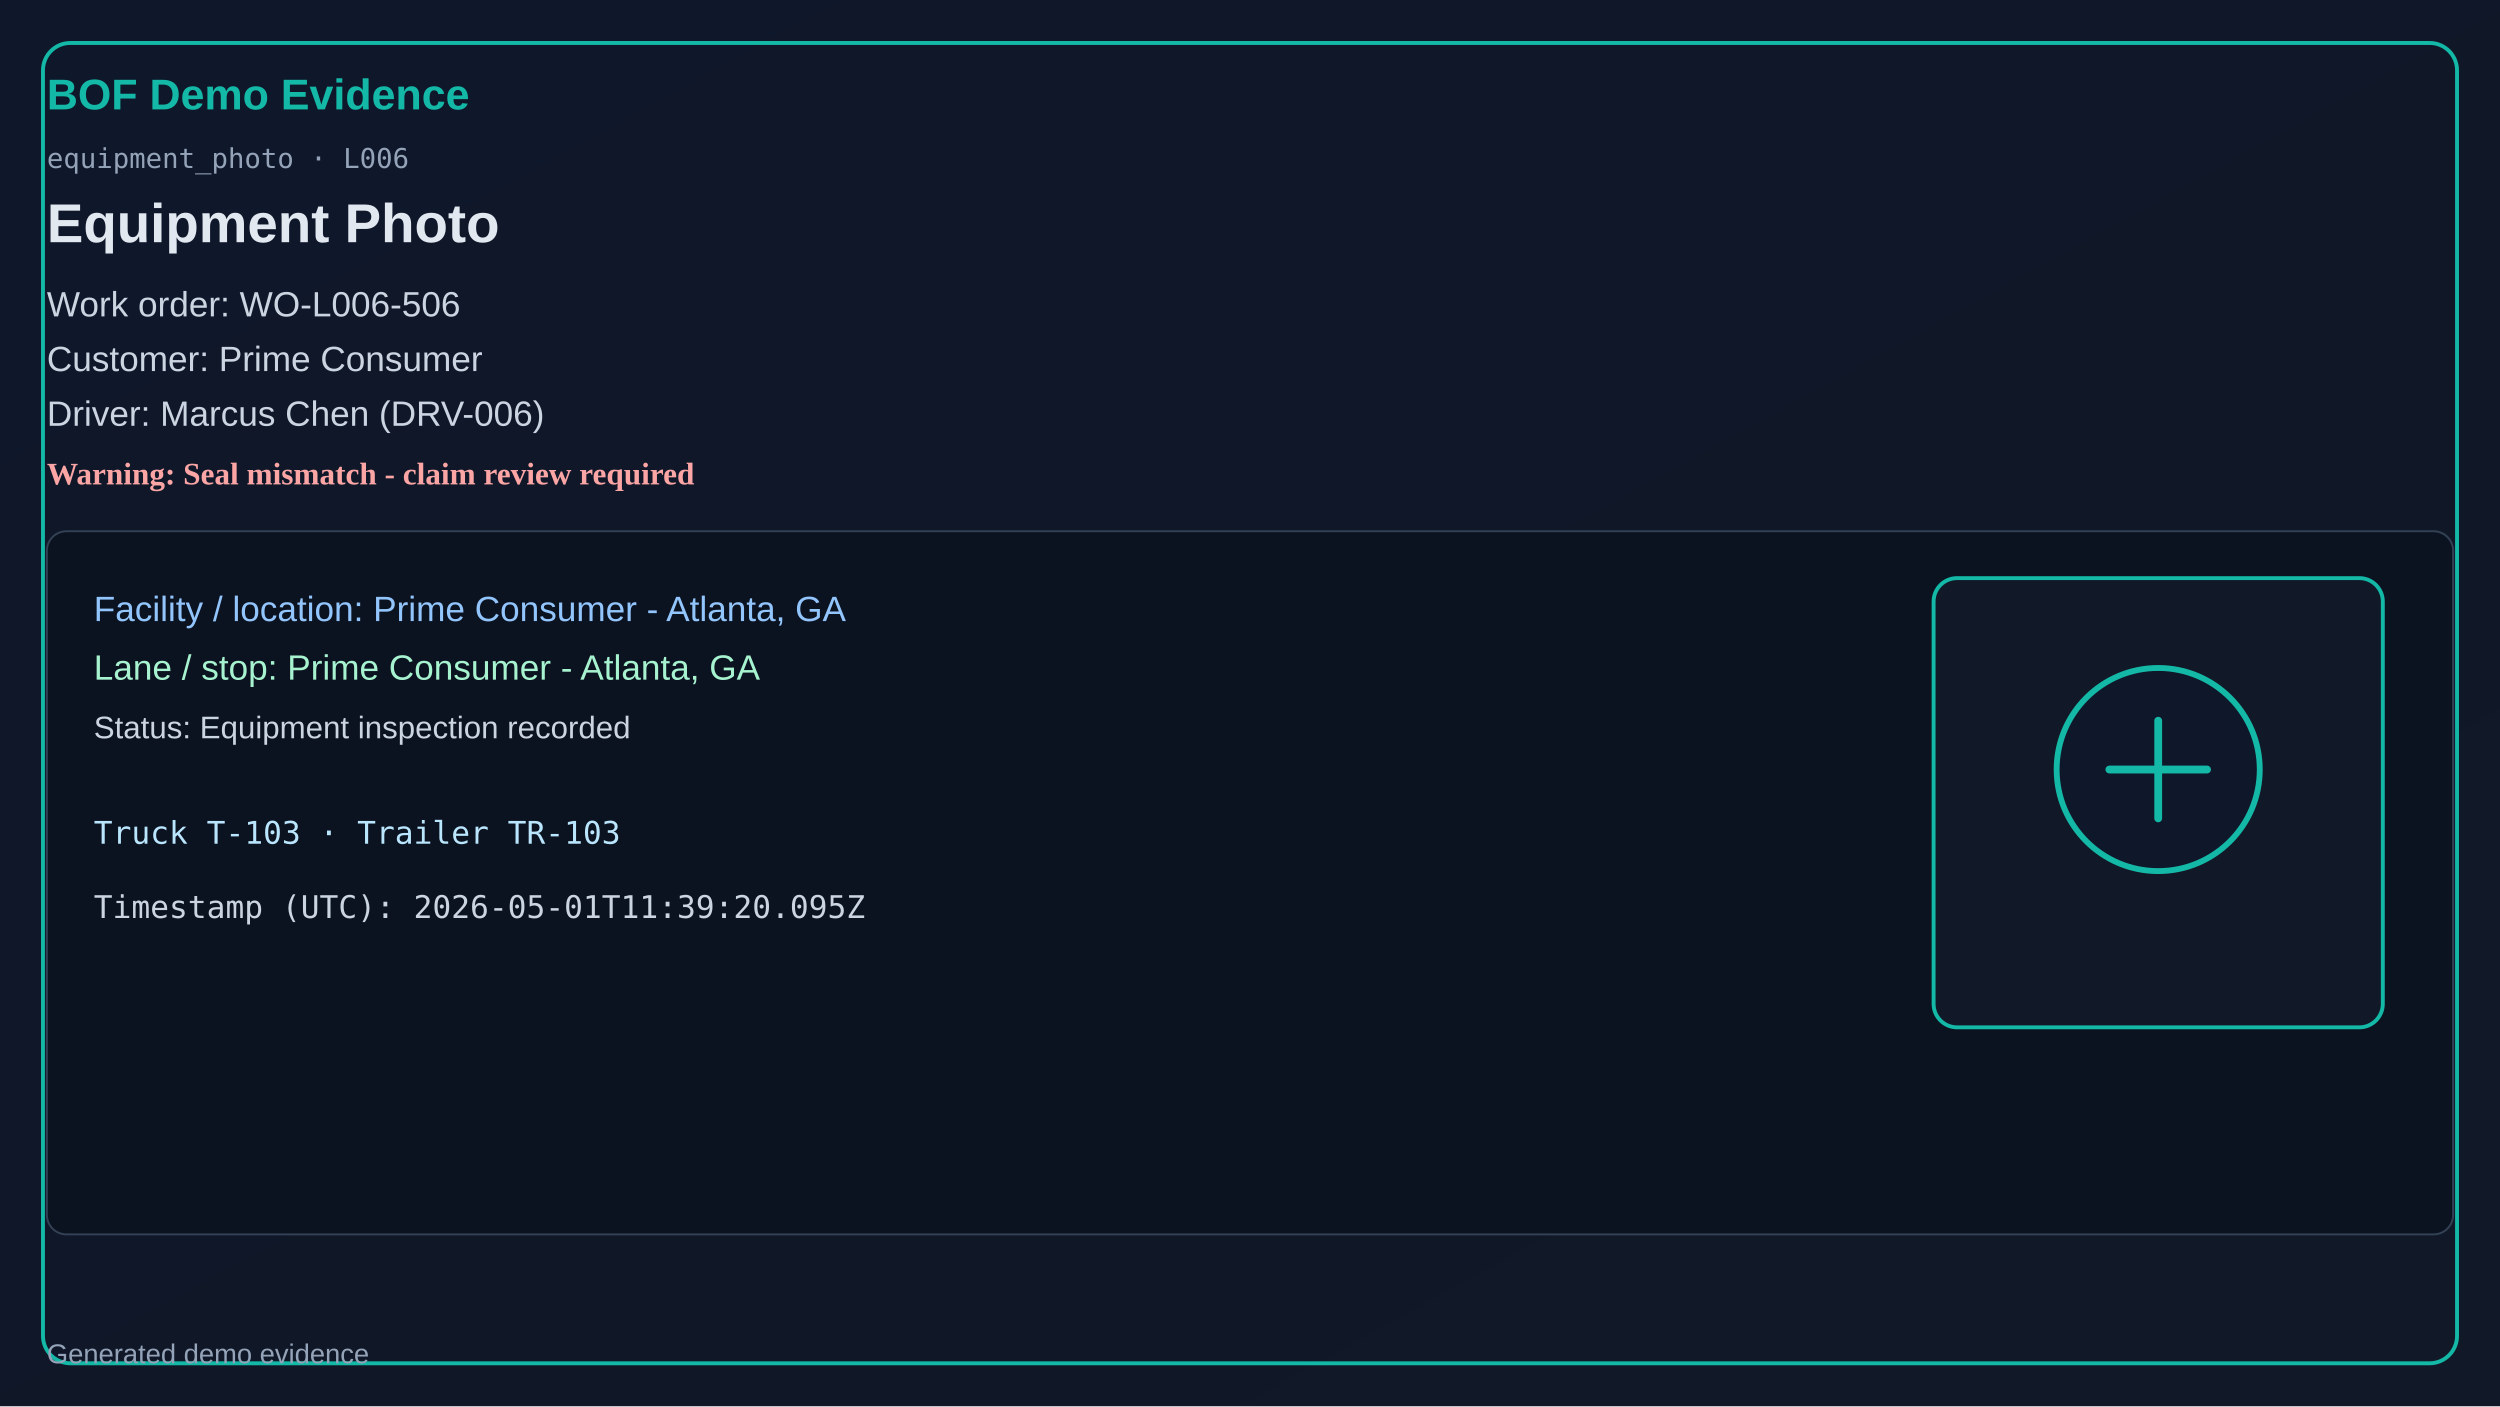
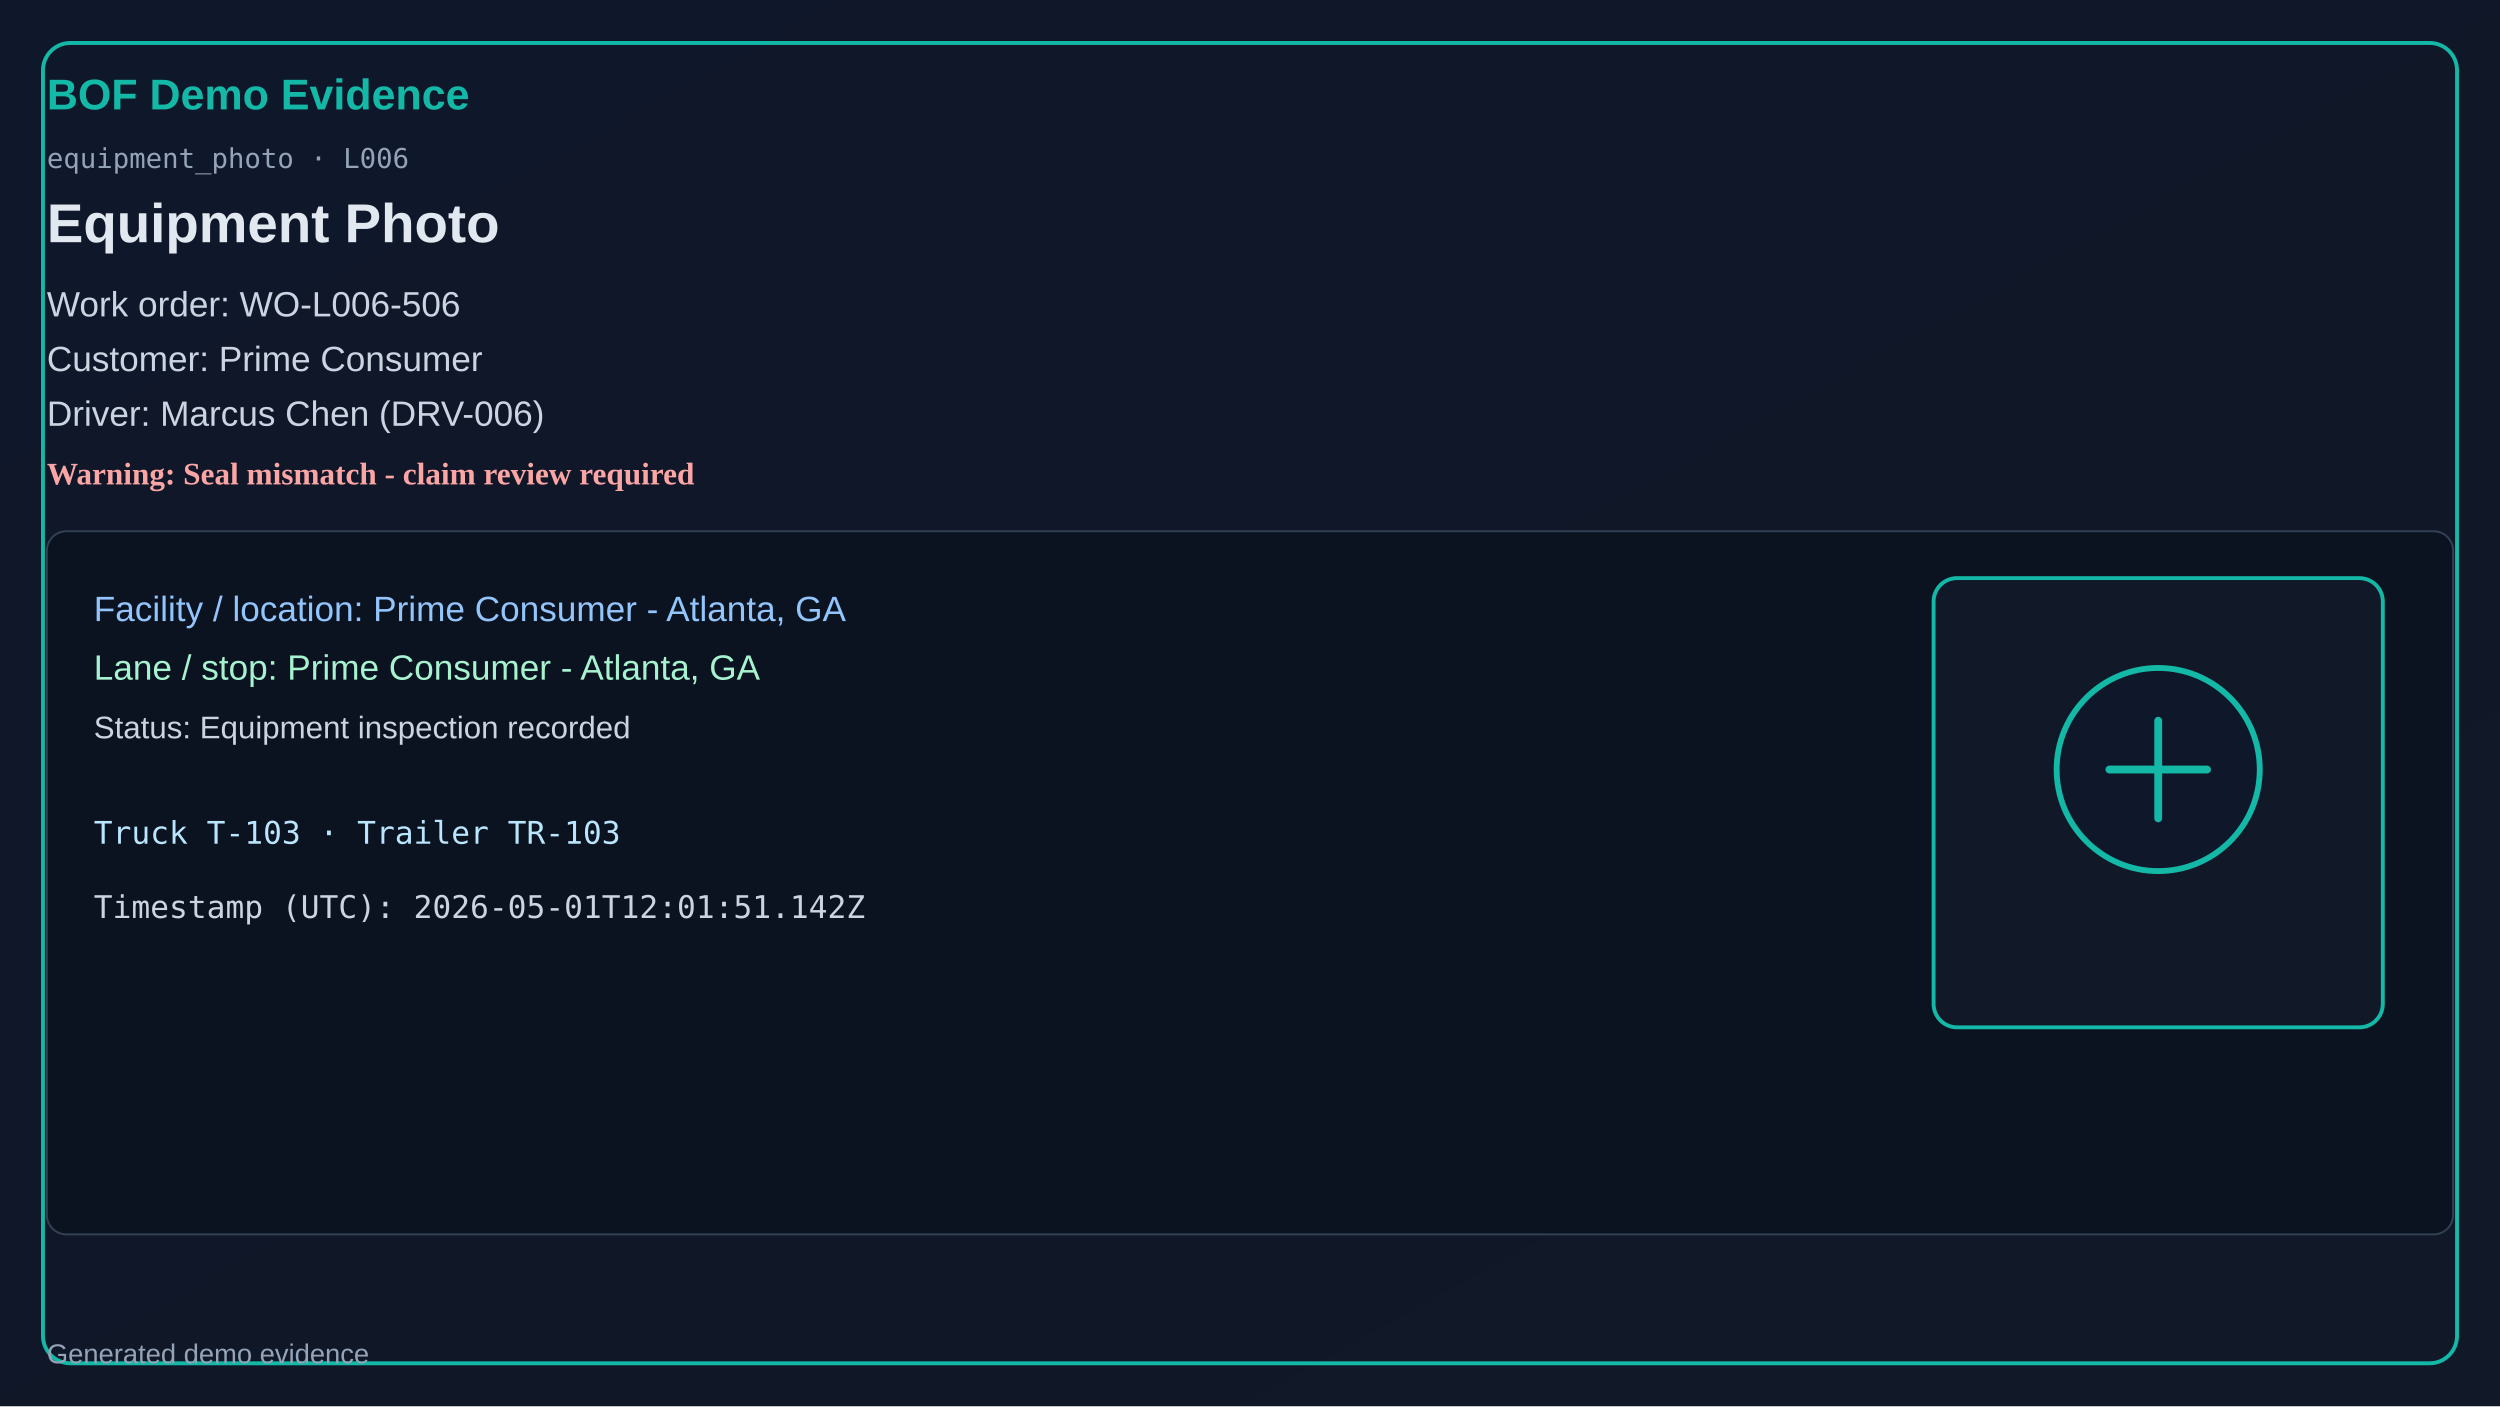
<svg xmlns="http://www.w3.org/2000/svg" width="1280" height="720" viewBox="0 0 1280 720">
  <defs>
    <linearGradient id="bg" x1="0" y1="0" x2="1" y2="1">
      <stop offset="0%" stop-color="#0f172a" />
      <stop offset="100%" stop-color="#111827" />
    </linearGradient>
  </defs>
  <rect x="0" y="0" width="1280" height="720" fill="url(#bg)" />
  <rect x="22" y="22" width="1236" height="676" rx="14" fill="none" stroke="#14b8a6" stroke-width="2" />
  <text x="24" y="56" fill="#14b8a6" font-size="22" font-family="Segoe UI, Arial" font-weight="700">BOF Demo Evidence</text>
  <text x="24" y="86" fill="#94a3b8" font-size="14" font-family="Consolas, monospace">equipment_photo · L006</text>
  <text x="24" y="124" fill="#e2e8f0" font-size="28" font-family="Segoe UI, Arial" font-weight="600">Equipment Photo</text>
  <text x="24" y="162" fill="#cbd5e1" font-size="18" font-family="Segoe UI, Arial">Work order: WO-L006-506</text>
  <text x="24" y="190" fill="#cbd5e1" font-size="18" font-family="Segoe UI, Arial">Customer: Prime Consumer</text>
  <text x="24" y="218" fill="#cbd5e1" font-size="18" font-family="Segoe UI, Arial">Driver: Marcus Chen (DRV-006)</text>
  <text x="24" y="248" fill="#fca5a5" font-size="16" font-weight="700">Warning: Seal mismatch - claim review required</text>
  <rect x="24" y="272" width="1232" height="360" rx="10" fill="#0b1220" stroke="#334155" />
  <text x="48" y="318" fill="#93c5fd" font-size="18" font-family="Segoe UI, Arial">Facility / location: Prime Consumer - Atlanta, GA</text>
  <text x="48" y="348" fill="#a7f3d0" font-size="18" font-family="Segoe UI, Arial">Lane / stop: Prime Consumer - Atlanta, GA</text>
  <text x="48" y="378" fill="#cbd5e1" font-size="16" font-family="Segoe UI, Arial">Status: Equipment inspection recorded</text>
  <text x="48" y="432" fill="#bae6fd" font-size="16" font-family="Consolas, monospace">Truck T-103 · Trailer TR-103</text>
-   <text x="48" y="470" fill="#cbd5e1" font-size="16" font-family="Consolas, monospace">Timestamp (UTC): 2026-05-01T11:39:20.095Z</text>
+   <text x="48" y="470" fill="#cbd5e1" font-size="16" font-family="Consolas, monospace">Timestamp (UTC): 2026-05-01T12:01:51.142Z</text>
  <rect x="990" y="296" width="230" height="230" rx="12" fill="#111827" stroke="#14b8a6" stroke-width="2" />
  <circle cx="1105" cy="394" r="52" fill="#0f172a" stroke="#14b8a6" stroke-width="3" />
  <path d="M1080 394h50M1105 369v50" stroke="#14b8a6" stroke-width="4" stroke-linecap="round" />
  <text x="24" y="698" fill="#94a3b8" font-size="14" font-family="Segoe UI, Arial">Generated demo evidence</text>
</svg>
